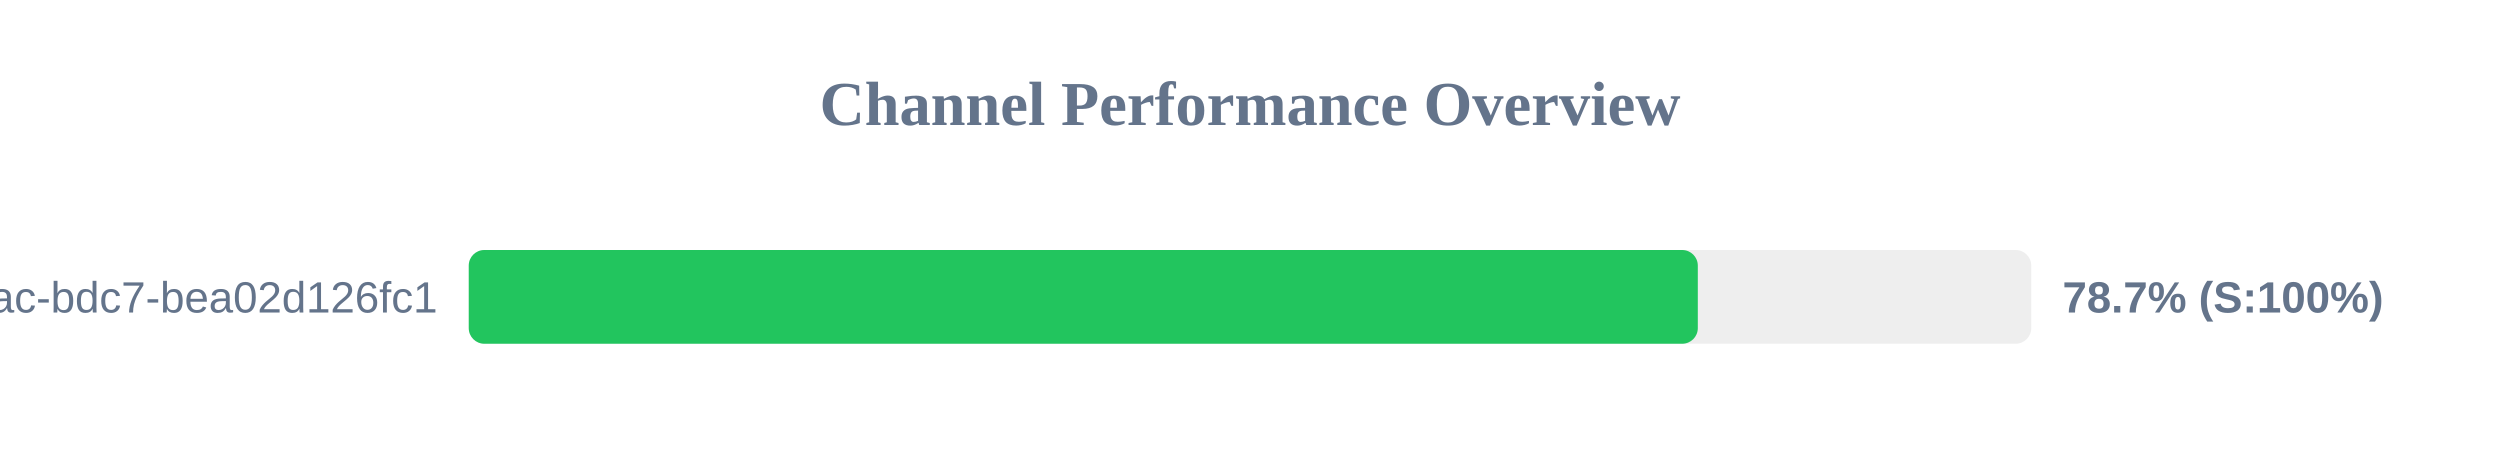
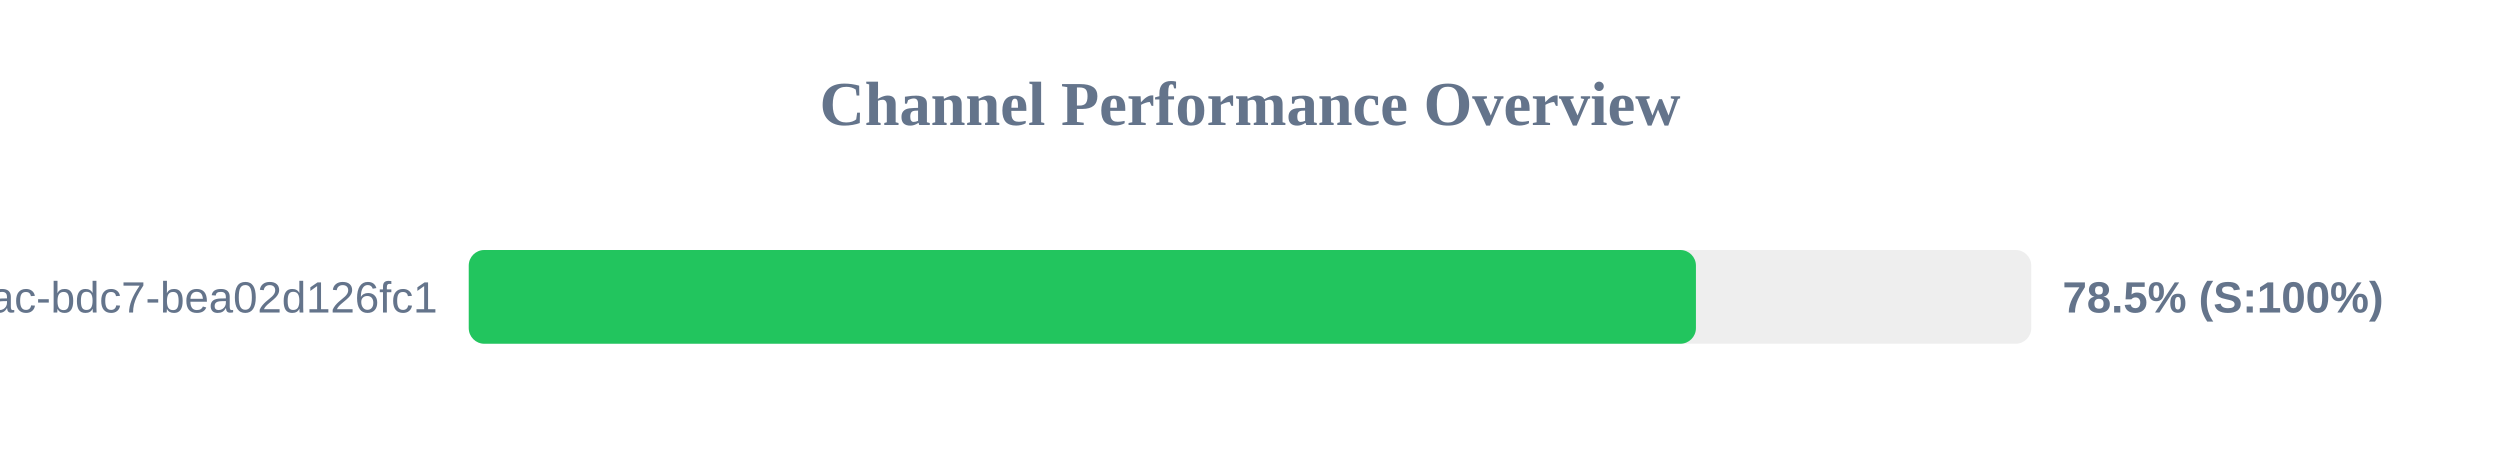
<svg xmlns="http://www.w3.org/2000/svg" width="800" height="150" version="1.1">
  <style>
        .row { font: 14px Arial; fill: #64748b; }
        .score { font: bold 14px Arial; fill: #64748b; }
    </style>
  <text x="400" y="40" text-anchor="middle" font-size="20px" font-weight="bold" fill="#64748b">Channel Performance Overview</text>
  <rect x="150" y="80" width="500" height="30" fill="#eee" rx="5" />
-   <rect x="150" y="80" width="393.3" height="30" fill="#22c55e" rx="5" />
+   <rect x="150" y="80" width="392.7" height="30" fill="#22c55e" rx="5" />
  <text x="140" y="100" text-anchor="end" class="row">?uuid=e31ad3e6-e341-42ac-bdc7-bea02d126fc1</text>
-   <text x="660" y="100" text-anchor="start" class="score">78.7% (S:100%)</text>
+   <text x="660" y="100" text-anchor="start" class="score">78.5% (S:100%)</text>
</svg>
